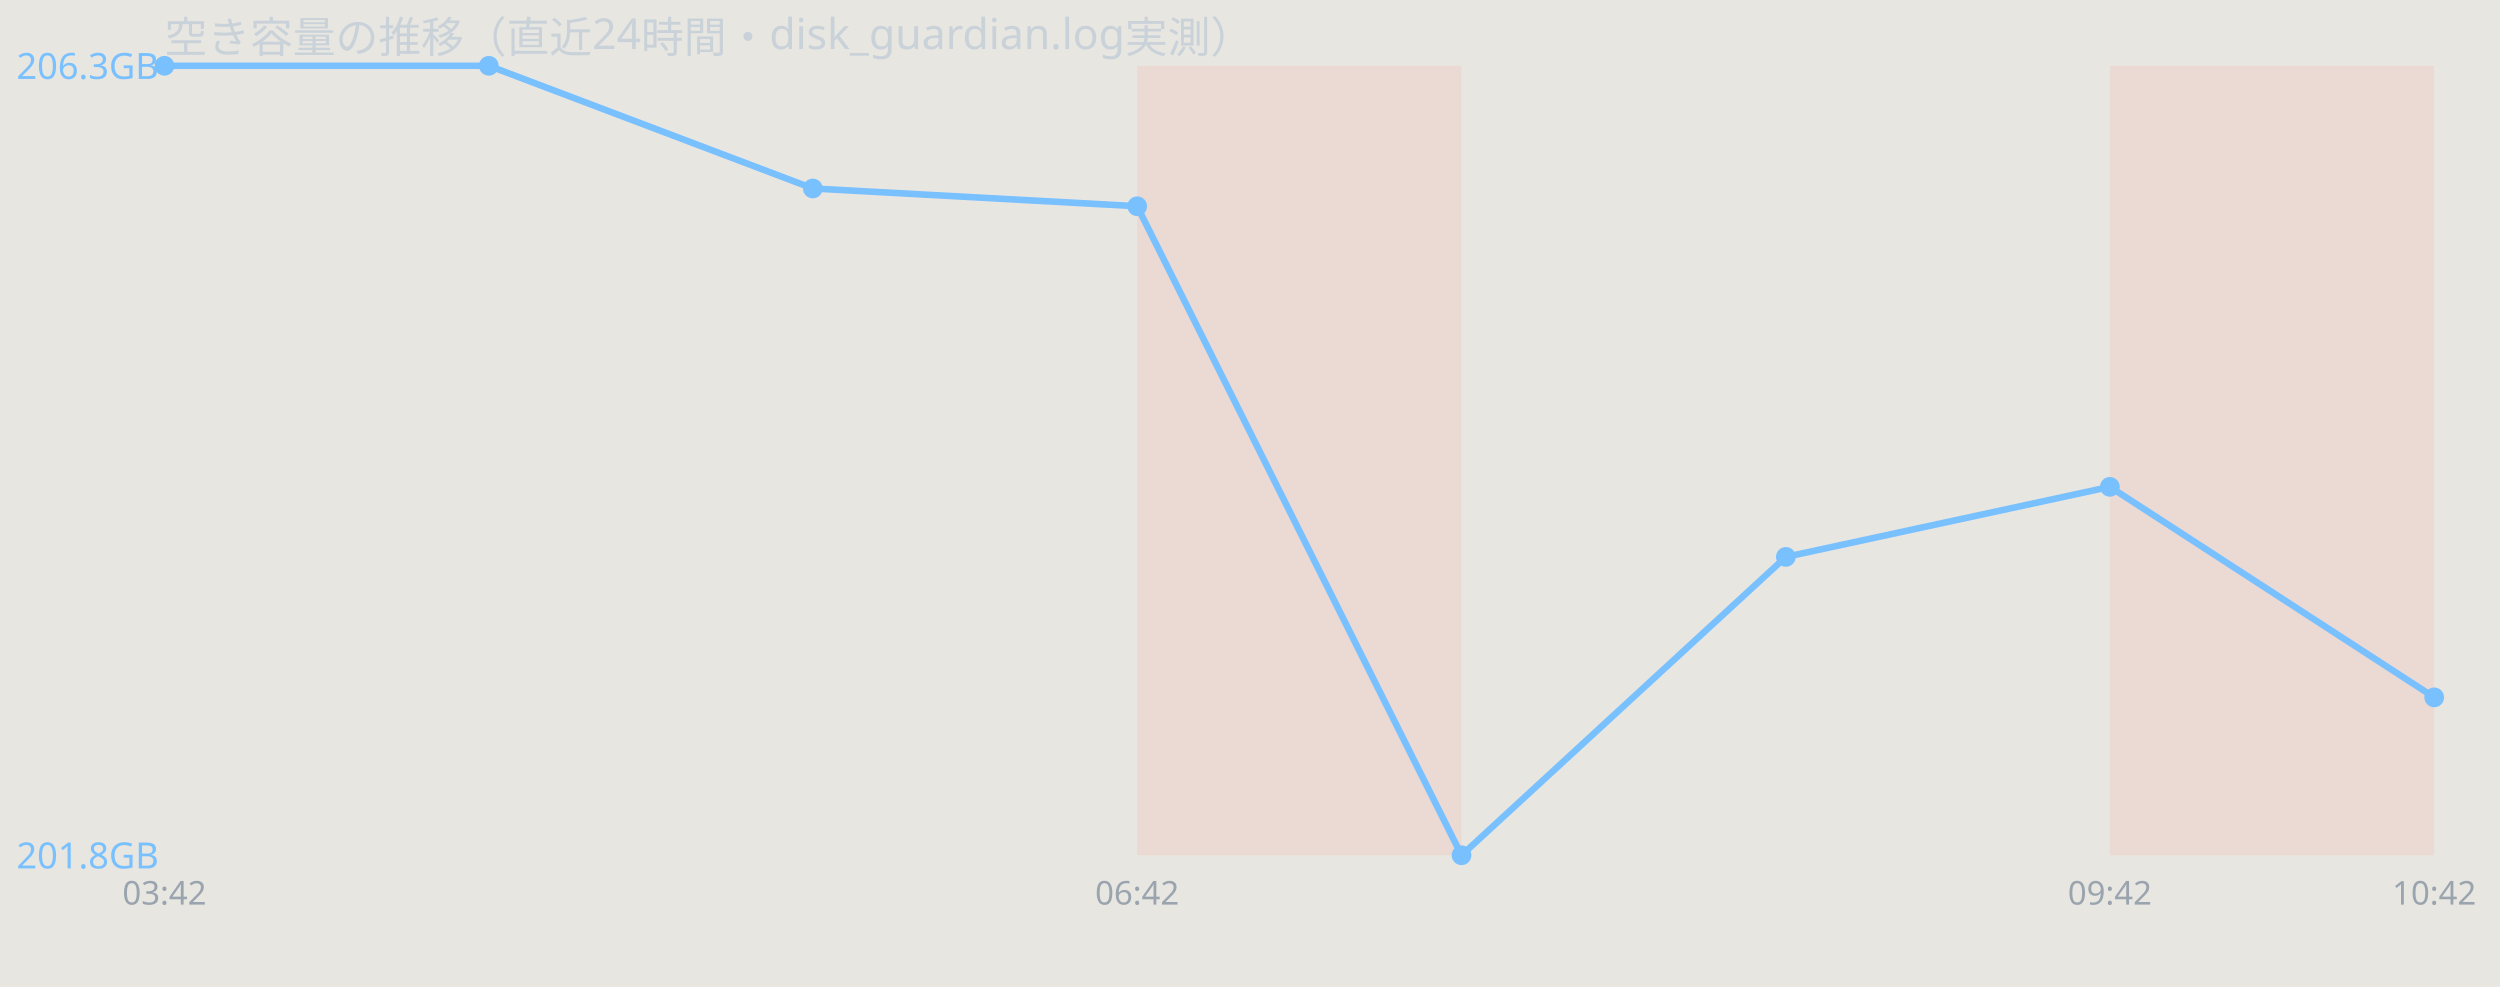
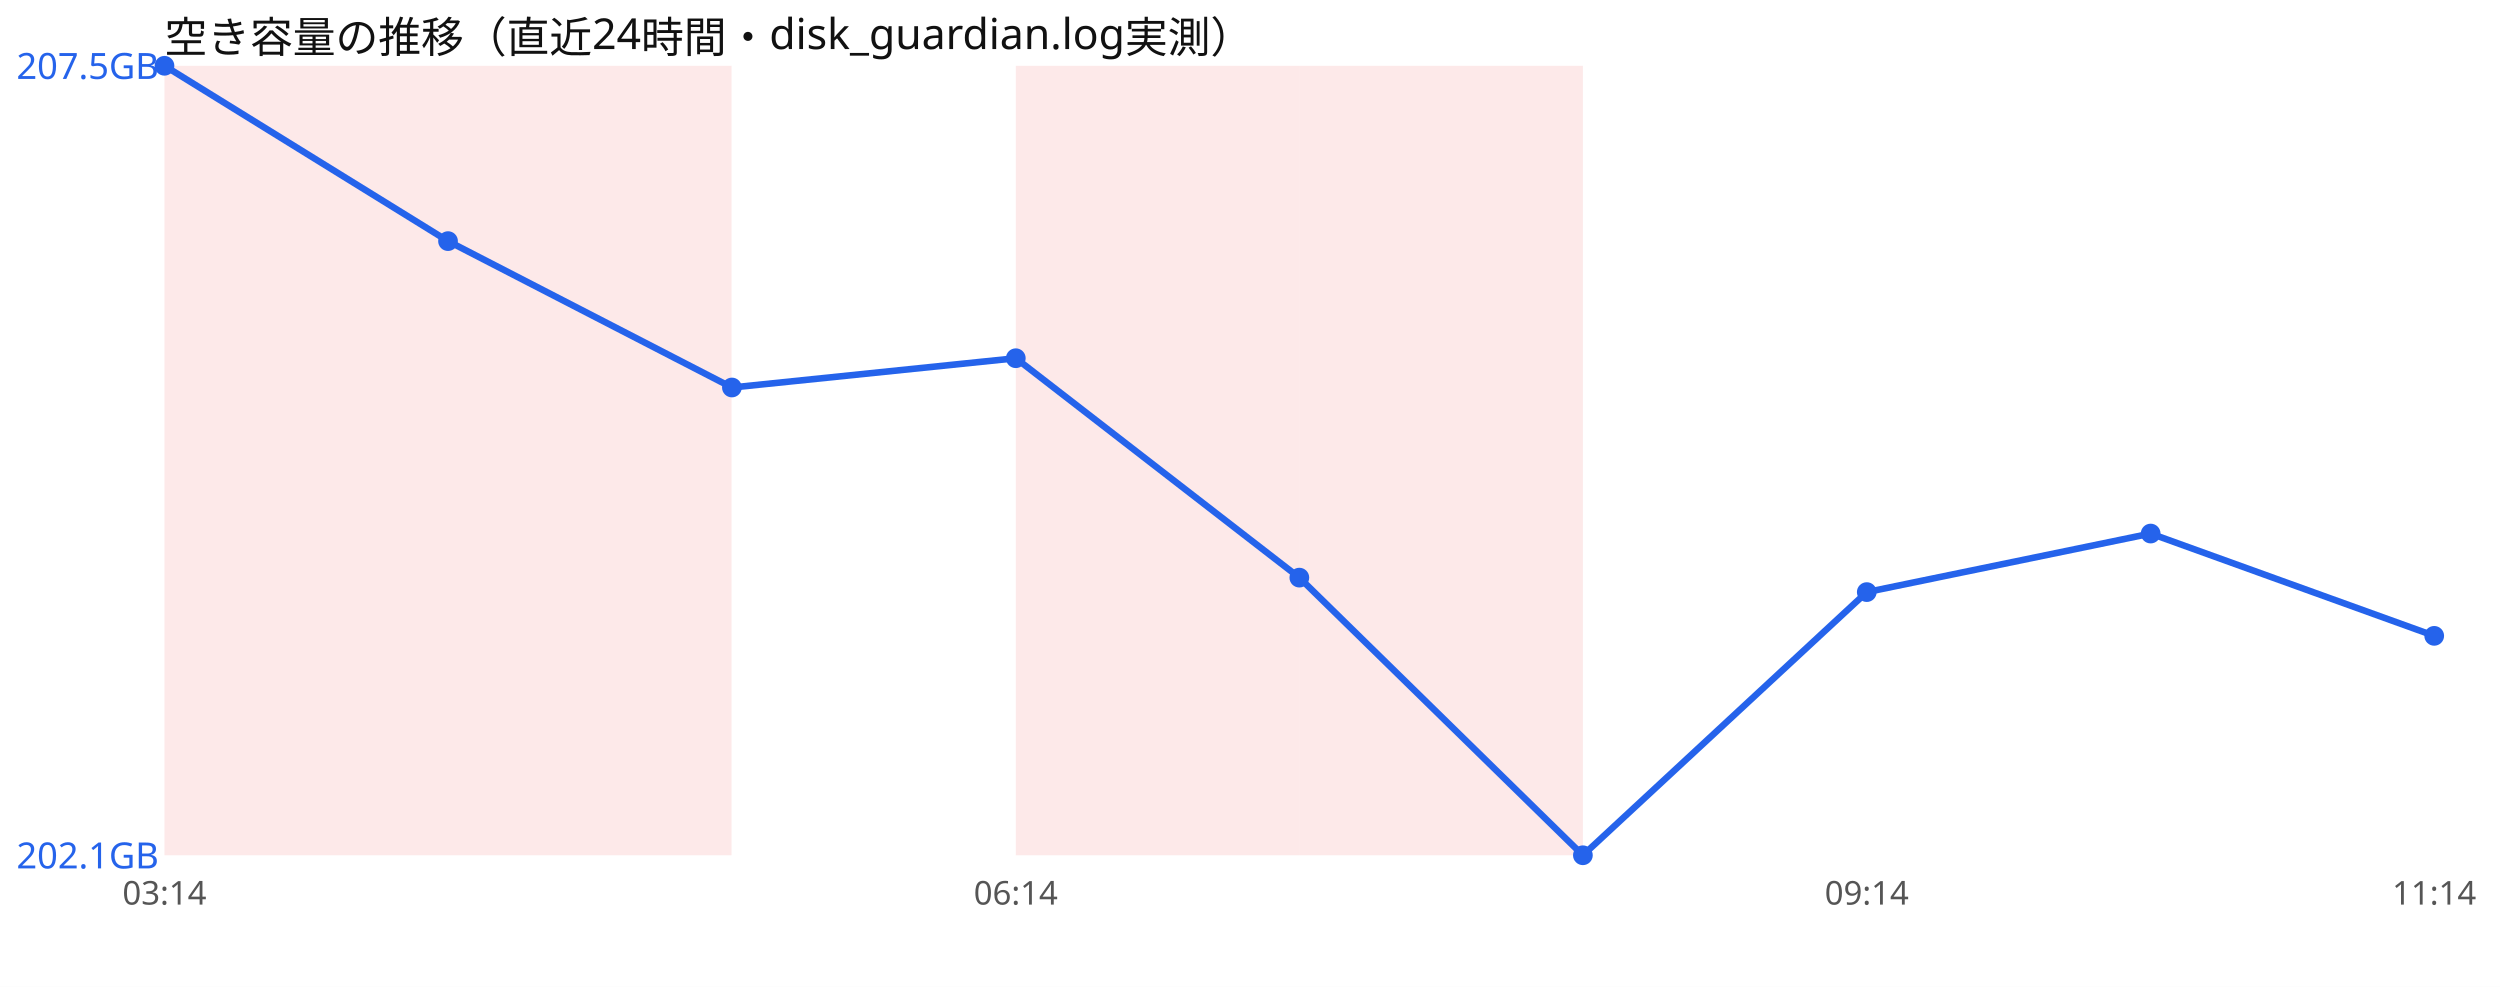
<svg xmlns="http://www.w3.org/2000/svg" width="760" height="300" viewBox="0 0 760 300" font-family="sans-serif">
-   <rect width="760" height="300" fill="#e8e6e1" />
-   <text x="50" y="16" font-size="13" fill="#c9d1d9">空き容量の推移（直近24時間・disk_guardian.log実測）</text>
-   <rect x="345.7" y="20" width="98.6" height="240" fill="#ff7b72" opacity="0.12" />
-   <rect x="641.4" y="20" width="98.6" height="240" fill="#ff7b72" opacity="0.12" />
-   <polyline points="50.0,20.0 148.6,20.0 247.1,57.3 345.7,62.7 444.3,260.0 542.9,169.3 641.4,148.0 740.0,212.0" fill="none" stroke="#79c0ff" stroke-width="2" />
-   <circle cx="50.0" cy="20.0" r="3" fill="#79c0ff" />
-   <circle cx="148.6" cy="20.0" r="3" fill="#79c0ff" />
-   <circle cx="247.1" cy="57.3" r="3" fill="#79c0ff" />
-   <circle cx="345.7" cy="62.7" r="3" fill="#79c0ff" />
-   <circle cx="444.3" cy="260.0" r="3" fill="#79c0ff" />
-   <circle cx="542.9" cy="169.3" r="3" fill="#79c0ff" />
-   <circle cx="641.4" cy="148.0" r="3" fill="#79c0ff" />
-   <circle cx="740.0" cy="212.0" r="3" fill="#79c0ff" />
-   <text x="5" y="24.0" font-size="11" fill="#79c0ff">206.3GB</text>
-   <text x="5" y="264.0" font-size="11" fill="#79c0ff">201.8GB</text>
-   <text x="50.0" y="275" font-size="10" fill="#9aa4ae" text-anchor="middle">03:42</text>
-   <text x="345.7" y="275" font-size="10" fill="#9aa4ae" text-anchor="middle">06:42</text>
-   <text x="641.4" y="275" font-size="10" fill="#9aa4ae" text-anchor="middle">09:42</text>
-   <text x="740.0" y="275" font-size="10" fill="#9aa4ae" text-anchor="middle">10:42</text>
+   <rect width="760" height="300" fill="#ffffff" />
+   <text x="50" y="16" font-size="13" fill="#111">空き容量の推移（直近24時間・disk_guardian.log実測）</text>
+   <rect x="50.0" y="20" width="86.2" height="240" fill="#ef4444" opacity="0.12" />
+   <rect x="136.2" y="20" width="86.2" height="240" fill="#ef4444" opacity="0.12" />
+   <rect x="308.8" y="20" width="86.2" height="240" fill="#ef4444" opacity="0.12" />
+   <rect x="395.0" y="20" width="86.2" height="240" fill="#ef4444" opacity="0.12" />
+   <polyline points="50.0,20.0 136.2,73.3 222.5,117.8 308.8,108.9 395.0,175.6 481.2,260.0 567.5,180.0 653.8,162.2 740.0,193.3" fill="none" stroke="#2563eb" stroke-width="2" />
+   <circle cx="50.0" cy="20.0" r="3" fill="#2563eb" />
+   <circle cx="136.2" cy="73.3" r="3" fill="#2563eb" />
+   <circle cx="222.5" cy="117.8" r="3" fill="#2563eb" />
+   <circle cx="308.8" cy="108.9" r="3" fill="#2563eb" />
+   <circle cx="395.0" cy="175.6" r="3" fill="#2563eb" />
+   <circle cx="481.2" cy="260.0" r="3" fill="#2563eb" />
+   <circle cx="567.5" cy="180.0" r="3" fill="#2563eb" />
+   <circle cx="653.8" cy="162.2" r="3" fill="#2563eb" />
+   <circle cx="740.0" cy="193.3" r="3" fill="#2563eb" />
+   <text x="5" y="24.0" font-size="11" fill="#2563eb">207.5GB</text>
+   <text x="5" y="264.0" font-size="11" fill="#2563eb">202.1GB</text>
+   <text x="50.0" y="275" font-size="10" fill="#555" text-anchor="middle">03:14</text>
+   <text x="308.8" y="275" font-size="10" fill="#555" text-anchor="middle">06:14</text>
+   <text x="567.5" y="275" font-size="10" fill="#555" text-anchor="middle">09:14</text>
+   <text x="740.0" y="275" font-size="10" fill="#555" text-anchor="middle">11:14</text>
</svg>
